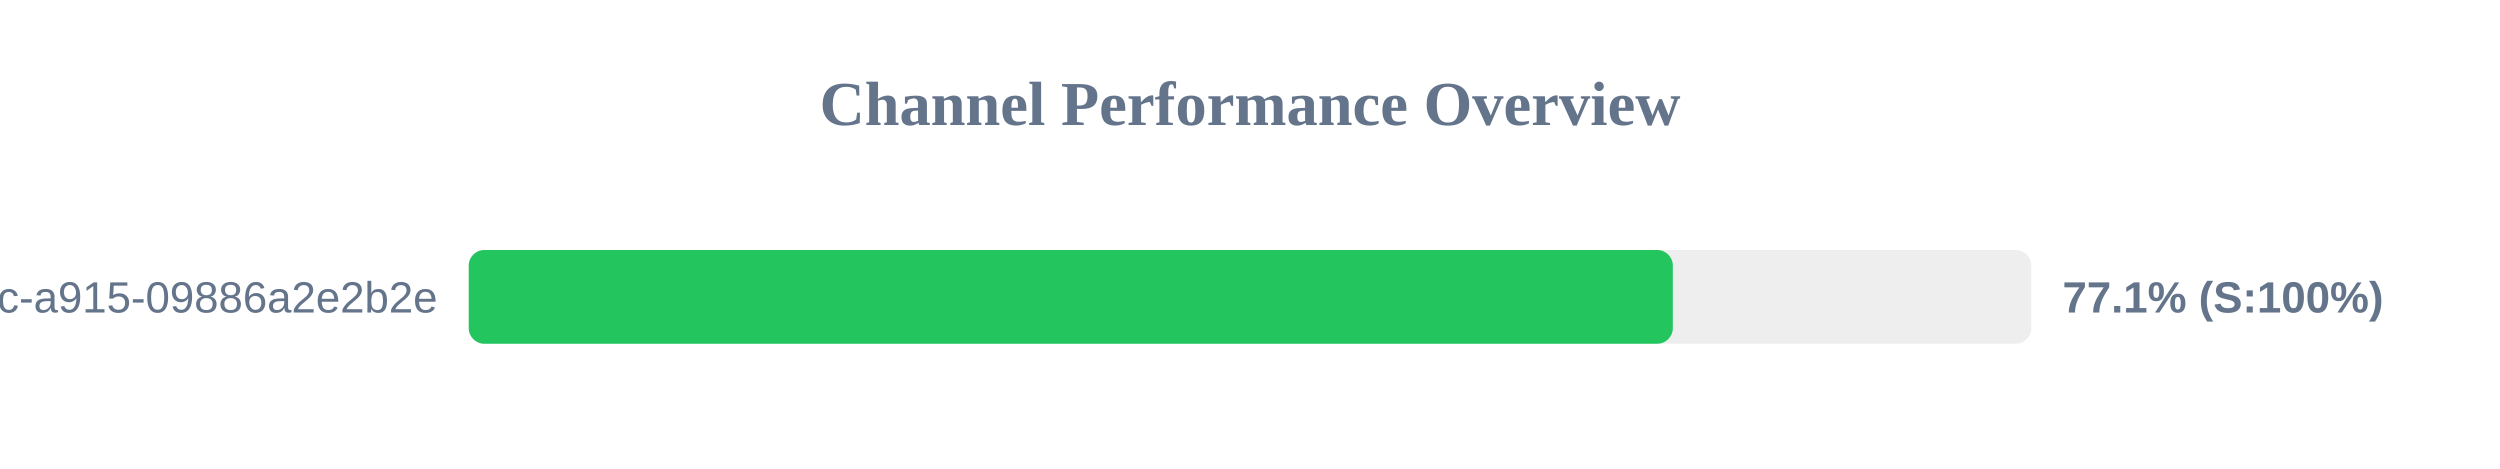
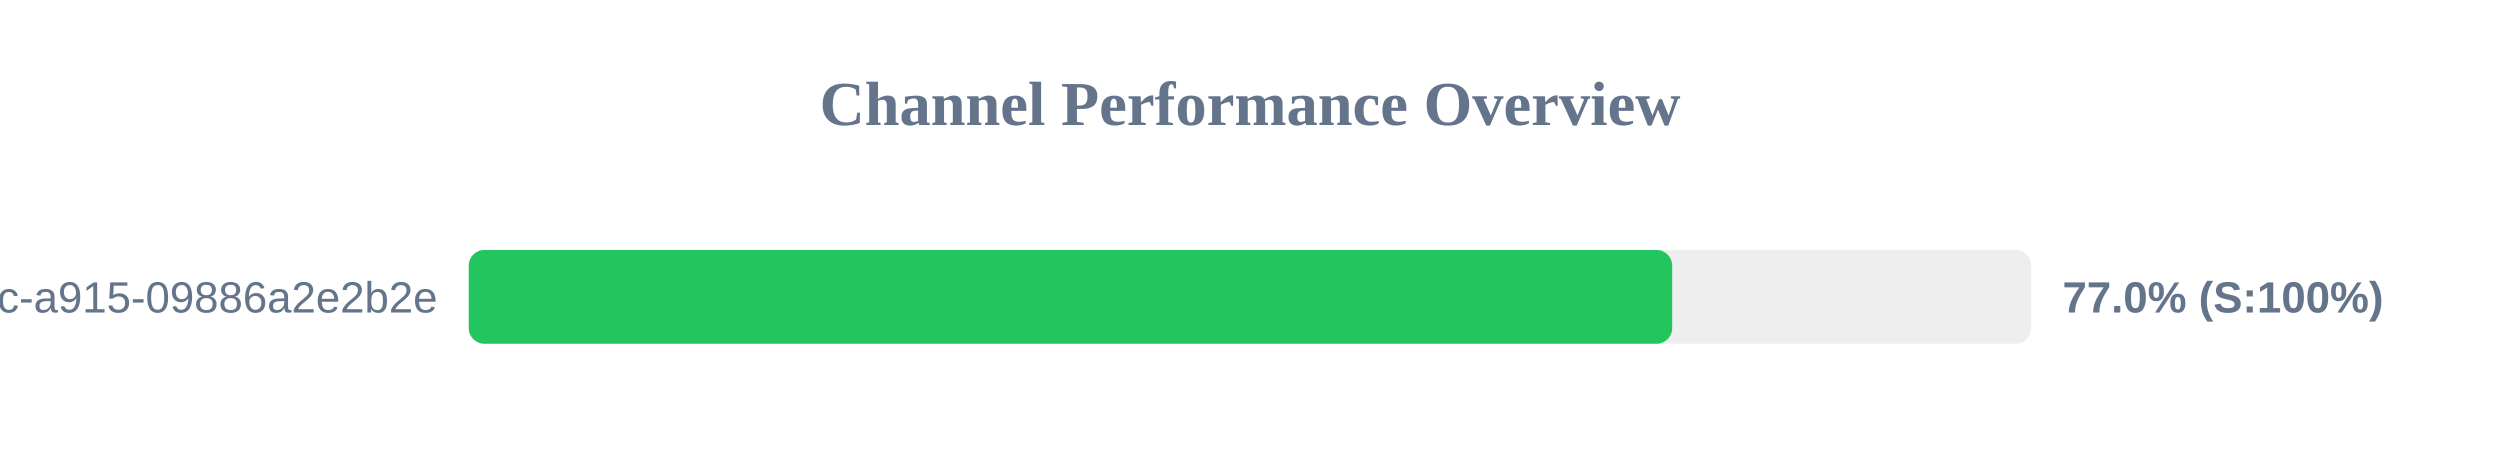
<svg xmlns="http://www.w3.org/2000/svg" width="800" height="150" version="1.1">
  <style>
        .row { font: 14px Arial; fill: #64748b; }
        .score { font: bold 14px Arial; fill: #64748b; }
    </style>
  <text x="400" y="40" text-anchor="middle" font-size="20px" font-weight="bold" fill="#64748b">Channel Performance Overview</text>
  <rect x="150" y="80" width="500" height="30" fill="#eee" rx="5" />
-   <rect x="150" y="80" width="385.3" height="30" fill="#22c55e" rx="5" />
+   <rect x="150" y="80" width="385.1" height="30" fill="#22c55e" rx="5" />
  <text x="140" y="100" text-anchor="end" class="row">?uuid=52816135-d3bc-46bc-a915-09886a2e2b2e</text>
-   <text x="660" y="100" text-anchor="start" class="score">77.1% (S:100%)</text>
+   <text x="660" y="100" text-anchor="start" class="score">77.0% (S:100%)</text>
</svg>
